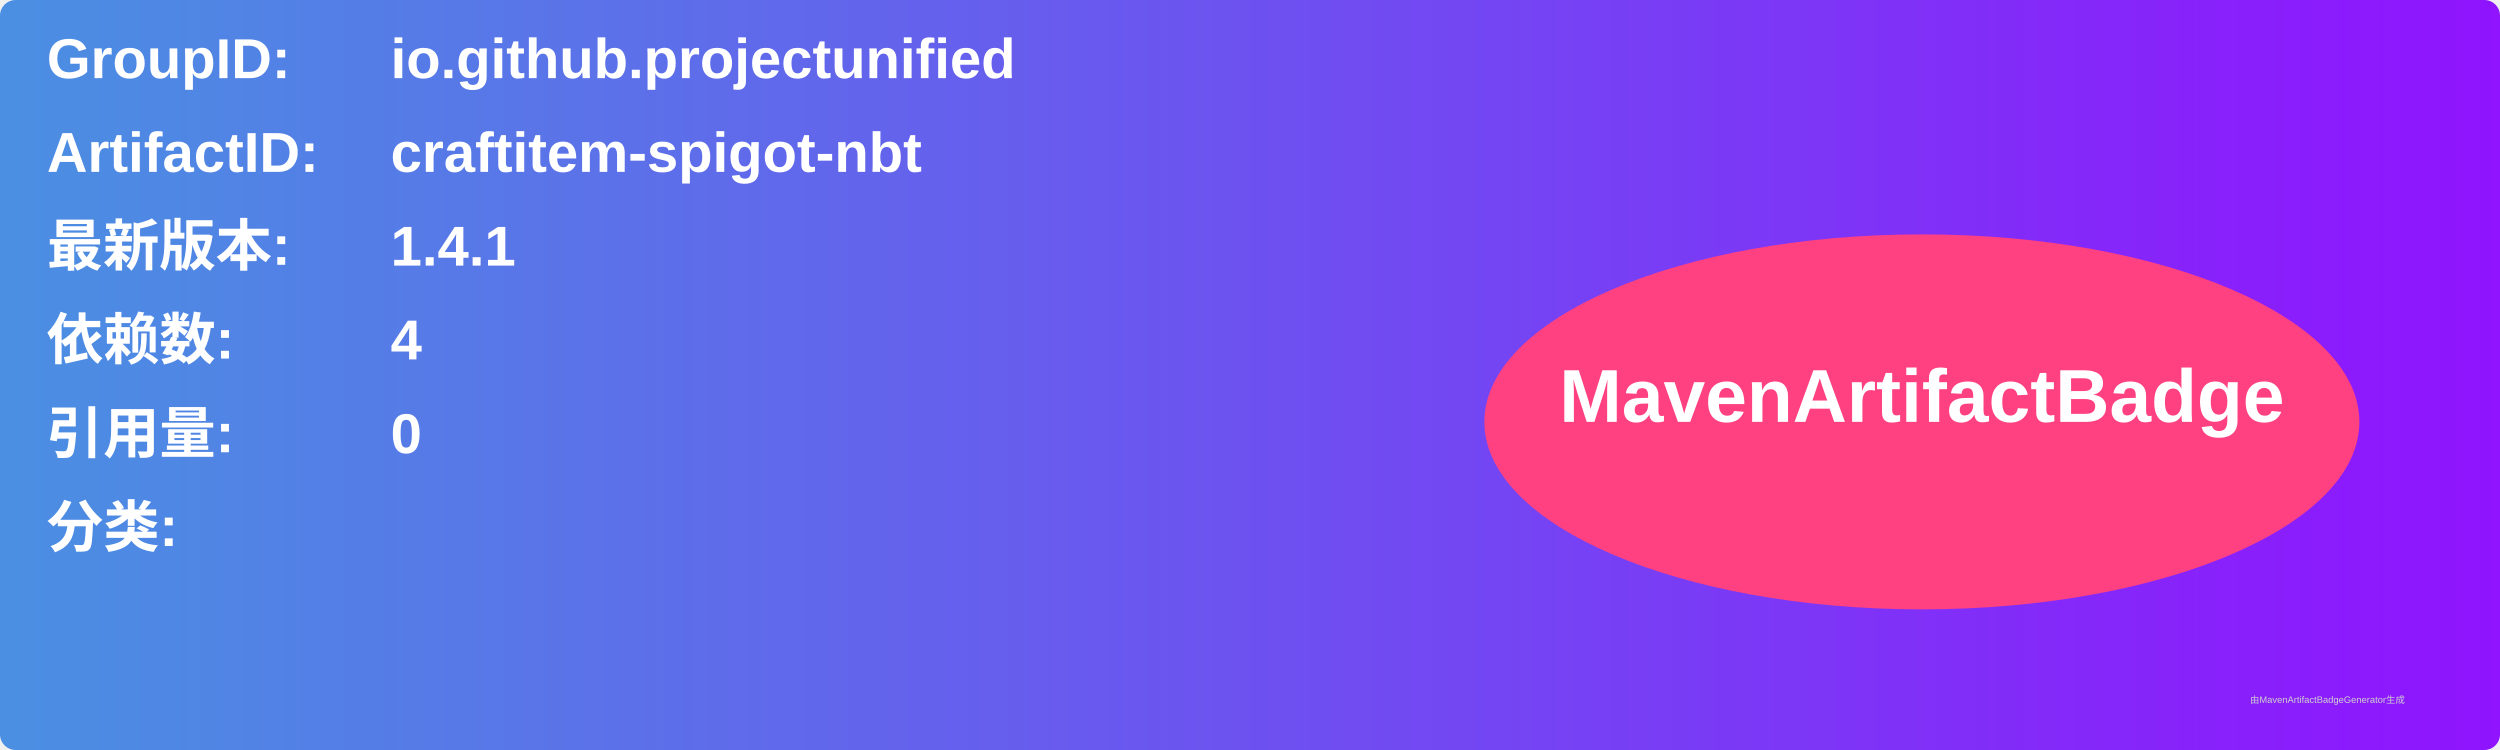
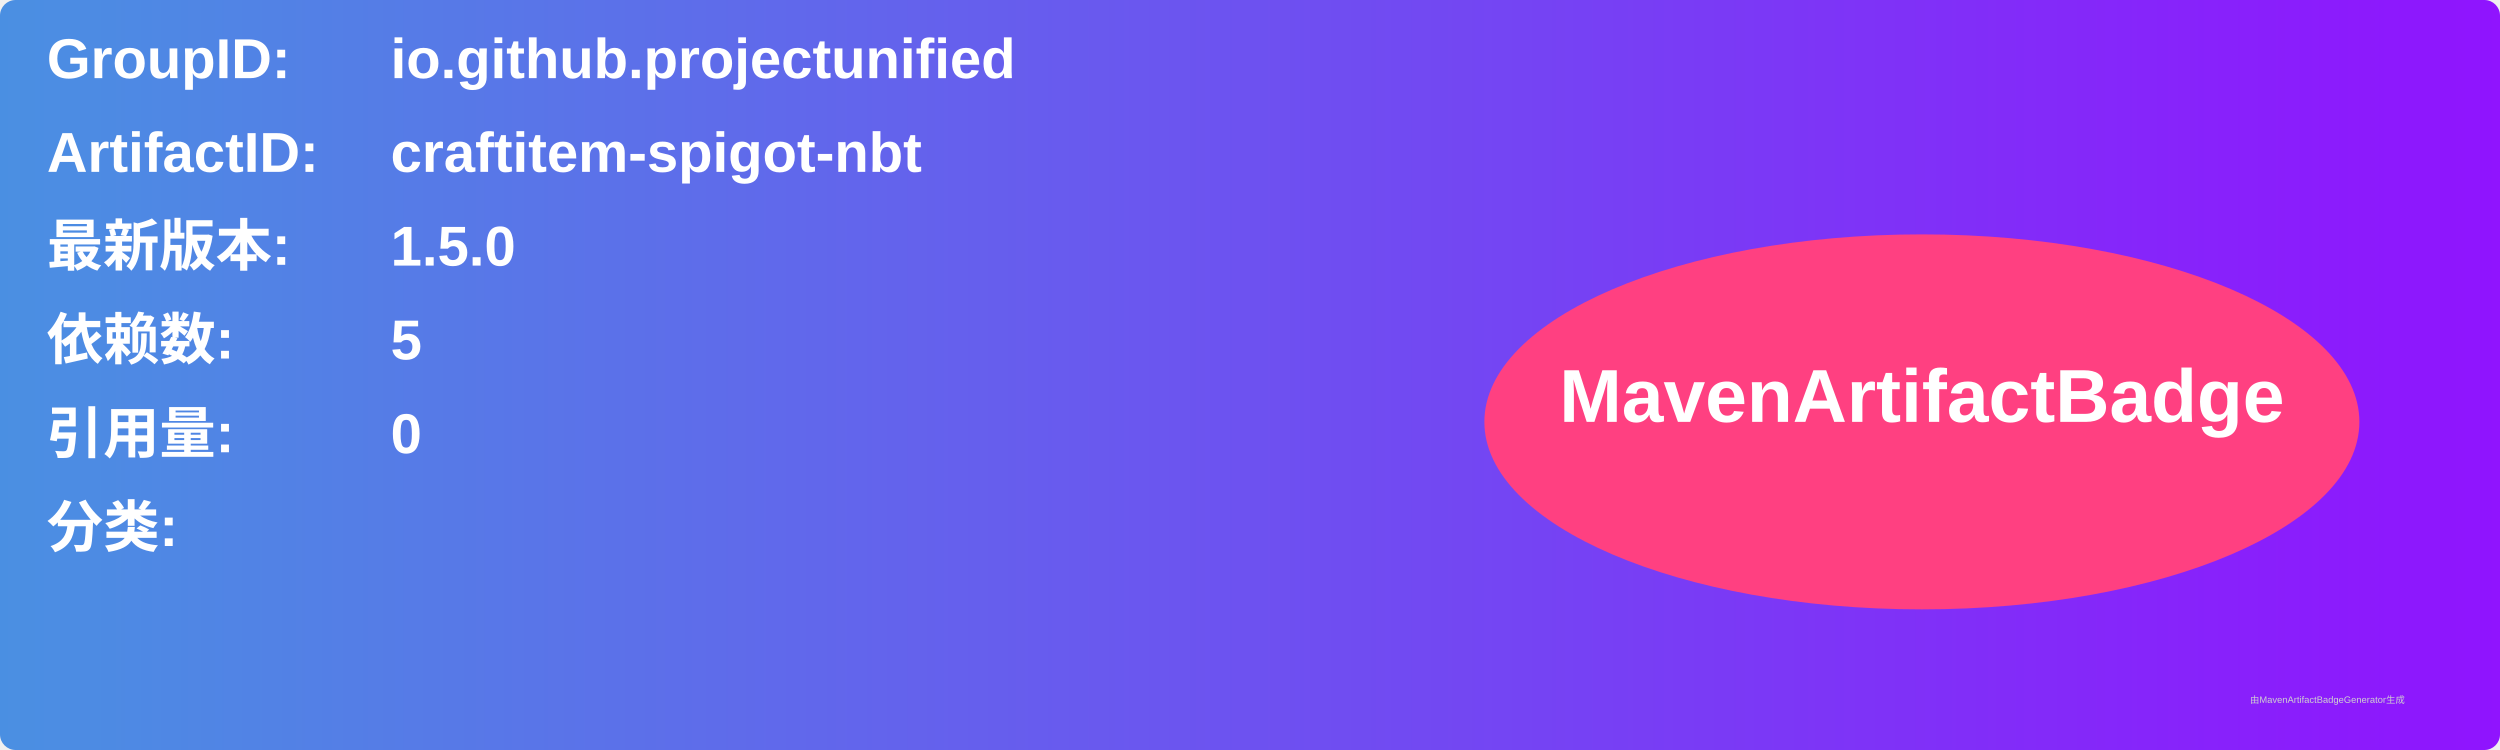
<svg xmlns="http://www.w3.org/2000/svg" width="800" height="240" viewBox="0 0 800 240">
  <linearGradient id="grad" x1="0%" y1="0%" x2="100%" y2="0%">
    <stop offset="0%" stop-color="#4a90e2" />
    <stop offset="100%" stop-color="#9013fe" />
  </linearGradient>
  <rect width="100%" height="100%" rx="5" ry="5" fill="url(#grad)" />
  <g transform="translate(15, 15)">
    <text x="0" y="10" font-family="Arial" font-size="18" fill="white" font-weight="bold" width="260">GroupID:</text>
    <text x="110" y="10" font-family="Arial" font-size="18" fill="white" font-weight="bold" width="460">io.github.projectunified</text>
    <text x="0" y="40" font-family="Arial" font-size="18" fill="white" font-weight="bold" width="260">ArtifactID:</text>
    <text x="110" y="40" font-family="Arial" font-size="18" fill="white" font-weight="bold" width="460">craftitem-spigot-nbt</text>
    <text x="0" y="70" font-family="Arial" font-size="18" fill="white" font-weight="bold">最新版本:</text>
    <text x="110" y="70" font-family="Arial" font-size="18" fill="white" font-weight="bold">
-       <tspan font-weight="bold">1.4.1</tspan>
+       <tspan font-weight="bold">1.5.0</tspan>
    </text>
    <text x="0" y="100" font-family="Arial" font-size="18" fill="white" font-weight="bold">依赖数: </text>
    <text x="110" y="100" font-family="Arial" font-size="18" fill="white">
-       <tspan font-weight="bold">4</tspan>
+       <tspan font-weight="bold">5</tspan>
    </text>
    <text x="0" y="130" font-family="Arial" font-size="18" fill="white" font-weight="bold">引用量: </text>
    <text x="110" y="130" font-family="Arial" font-size="18" fill="white">
      <tspan font-weight="bold">0</tspan>
    </text>
    <text x="0" y="160" font-family="Arial" font-size="18" fill="white" font-weight="bold">分类:</text>
    <text x="10" y="190" font-family="Arial" font-size="10" fill="white">
      <tspan font-weight="bold" />
    </text>
    <ellipse cx="600" cy="120" rx="140" ry="60" fill="#ff4081" />
    <text x="600" y="120" text-anchor="middle" font-family="Arial" font-size="24" fill="white" font-weight="bold">MavenArtifactBadge</text>
  </g>
  <text x="720" y="225" font-family="Arial" font-size="3" fill="#d0d0d0">由MavenArtifactBadgeGenerator生成</text>
</svg>
